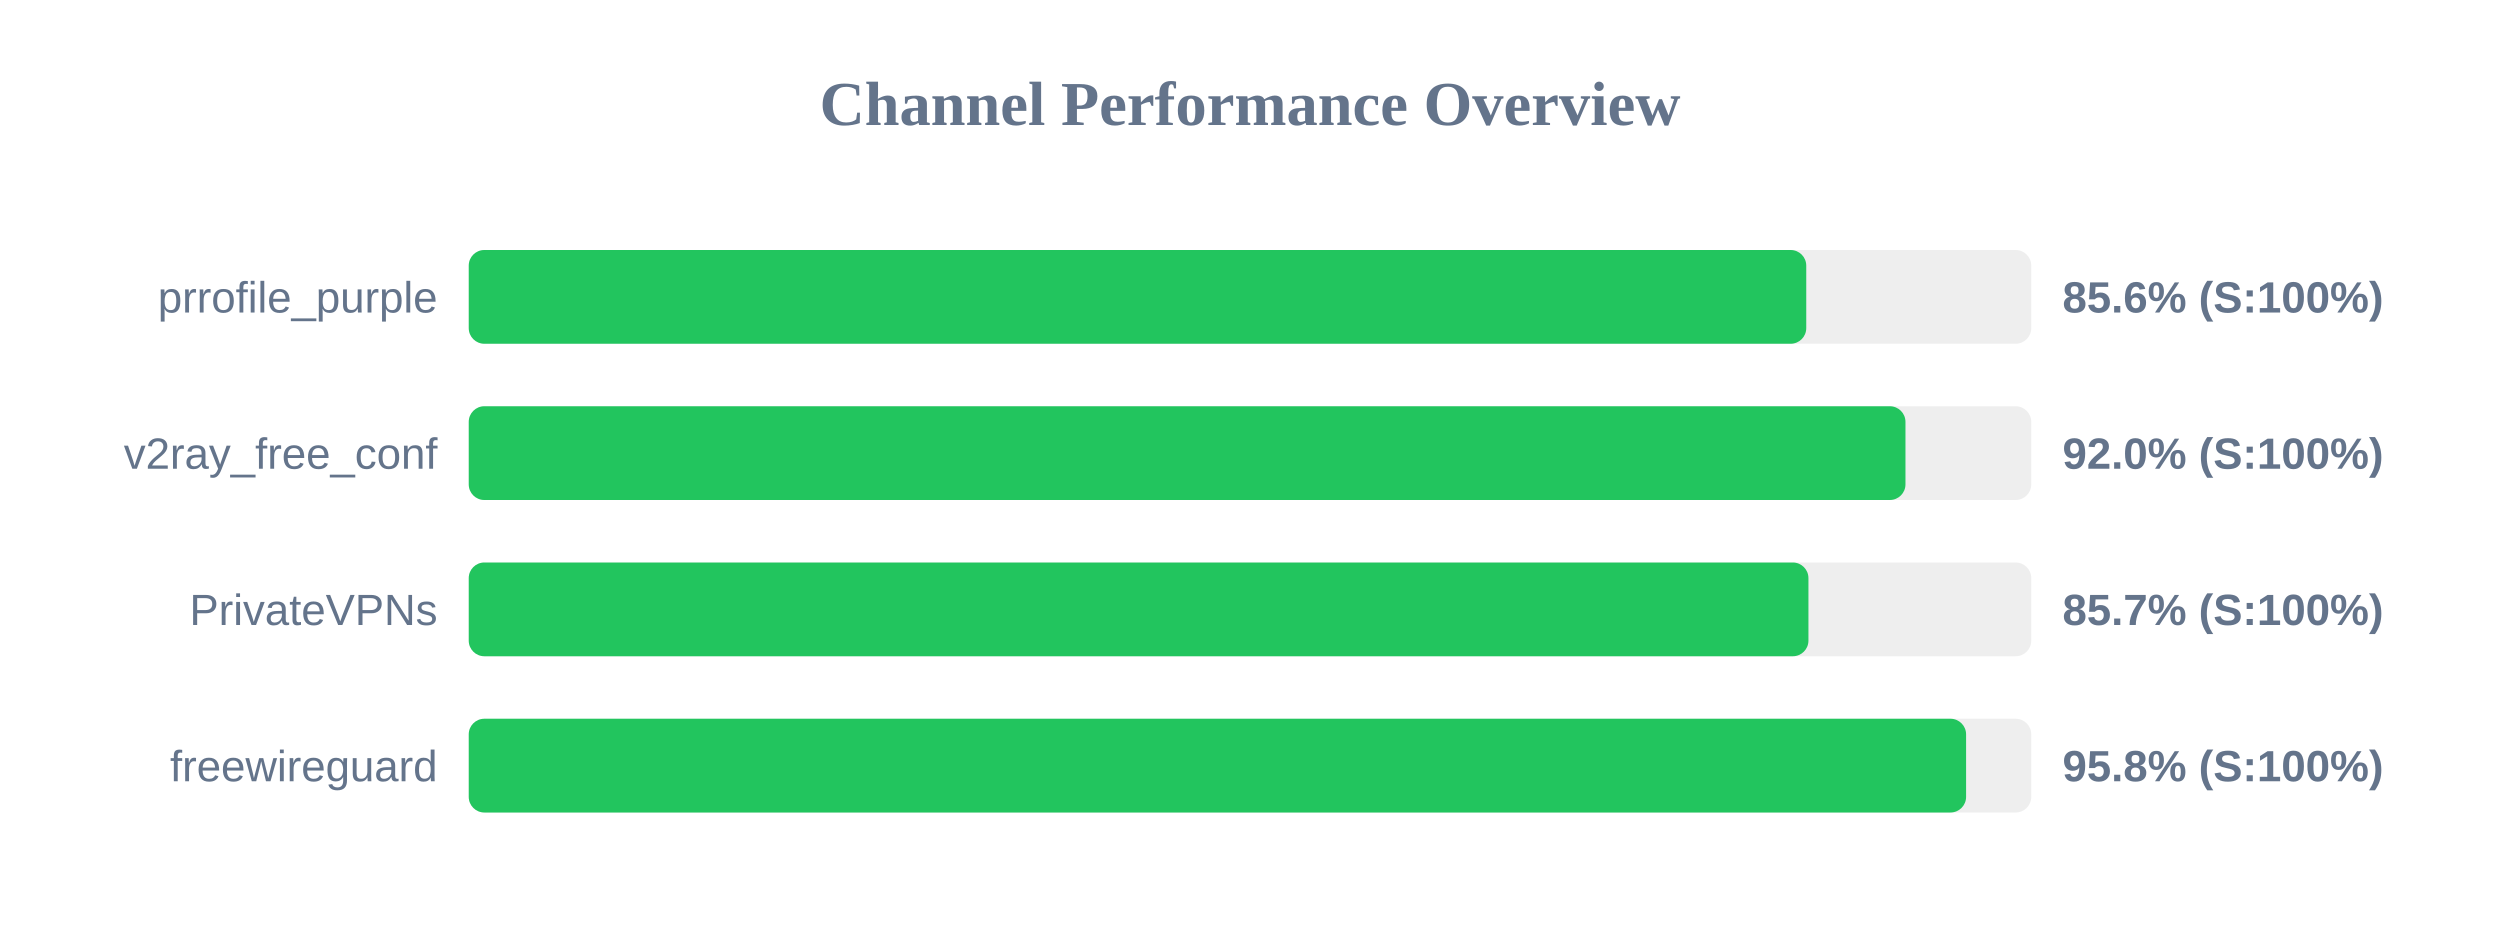
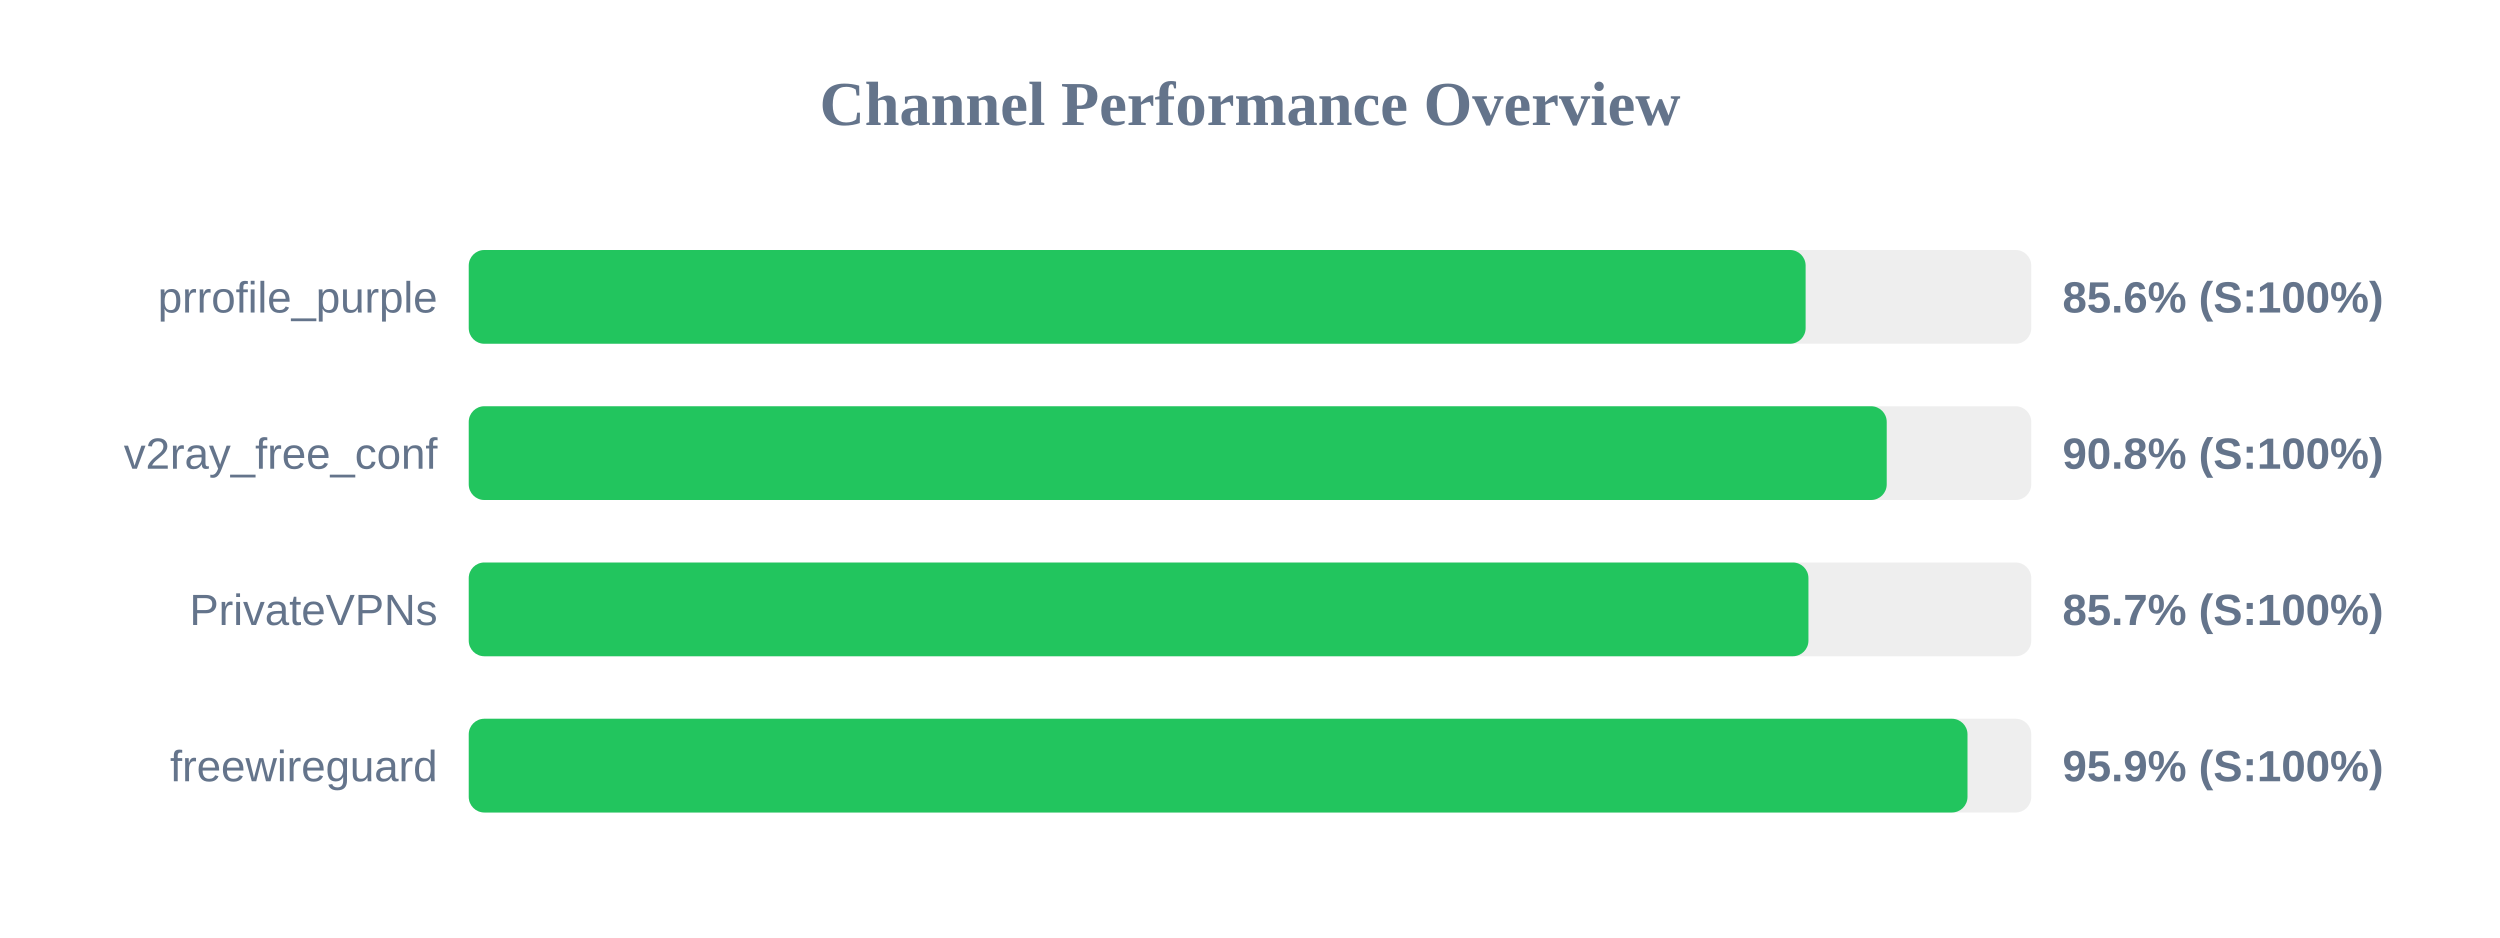
<svg xmlns="http://www.w3.org/2000/svg" width="800" height="300" version="1.1">
  <style>
        .row { font: 14px Arial; fill: #64748b; }
        .score { font: bold 14px Arial; fill: #64748b; }
    </style>
  <text x="400" y="40" text-anchor="middle" font-size="20px" font-weight="bold" fill="#64748b">Channel Performance Overview</text>
  <rect x="150" y="80" width="500" height="30" fill="#eee" rx="5" />
-   <rect x="150" y="80" width="428.0" height="30" fill="#22c55e" rx="5" />
+   <rect x="150" y="80" width="427.8" height="30" fill="#22c55e" rx="5" />
  <text x="140" y="100" text-anchor="end" class="row">prrofile_purple</text>
  <text x="660" y="100" text-anchor="start" class="score">85.6% (S:100%)</text>
  <rect x="150" y="130" width="500" height="30" fill="#eee" rx="5" />
-   <rect x="150" y="130" width="459.75" height="30" fill="#22c55e" rx="5" />
+   <rect x="150" y="130" width="453.75" height="30" fill="#22c55e" rx="5" />
  <text x="140" y="150" text-anchor="end" class="row">v2ray_free_conf</text>
-   <text x="660" y="150" text-anchor="start" class="score">92.0% (S:100%)</text>
+   <text x="660" y="150" text-anchor="start" class="score">90.8% (S:100%)</text>
  <rect x="150" y="180" width="500" height="30" fill="#eee" rx="5" />
  <rect x="150" y="180" width="428.7" height="30" fill="#22c55e" rx="5" />
  <text x="140" y="200" text-anchor="end" class="row">PrivateVPNs</text>
  <text x="660" y="200" text-anchor="start" class="score">85.7% (S:100%)</text>
  <rect x="150" y="230" width="500" height="30" fill="#eee" rx="5" />
-   <rect x="150" y="230" width="479.15" height="30" fill="#22c55e" rx="5" />
+   <rect x="150" y="230" width="479.6" height="30" fill="#22c55e" rx="5" />
  <text x="140" y="250" text-anchor="end" class="row">freewireguard</text>
-   <text x="660" y="250" text-anchor="start" class="score">95.8% (S:100%)</text>
+   <text x="660" y="250" text-anchor="start" class="score">95.9% (S:100%)</text>
</svg>
